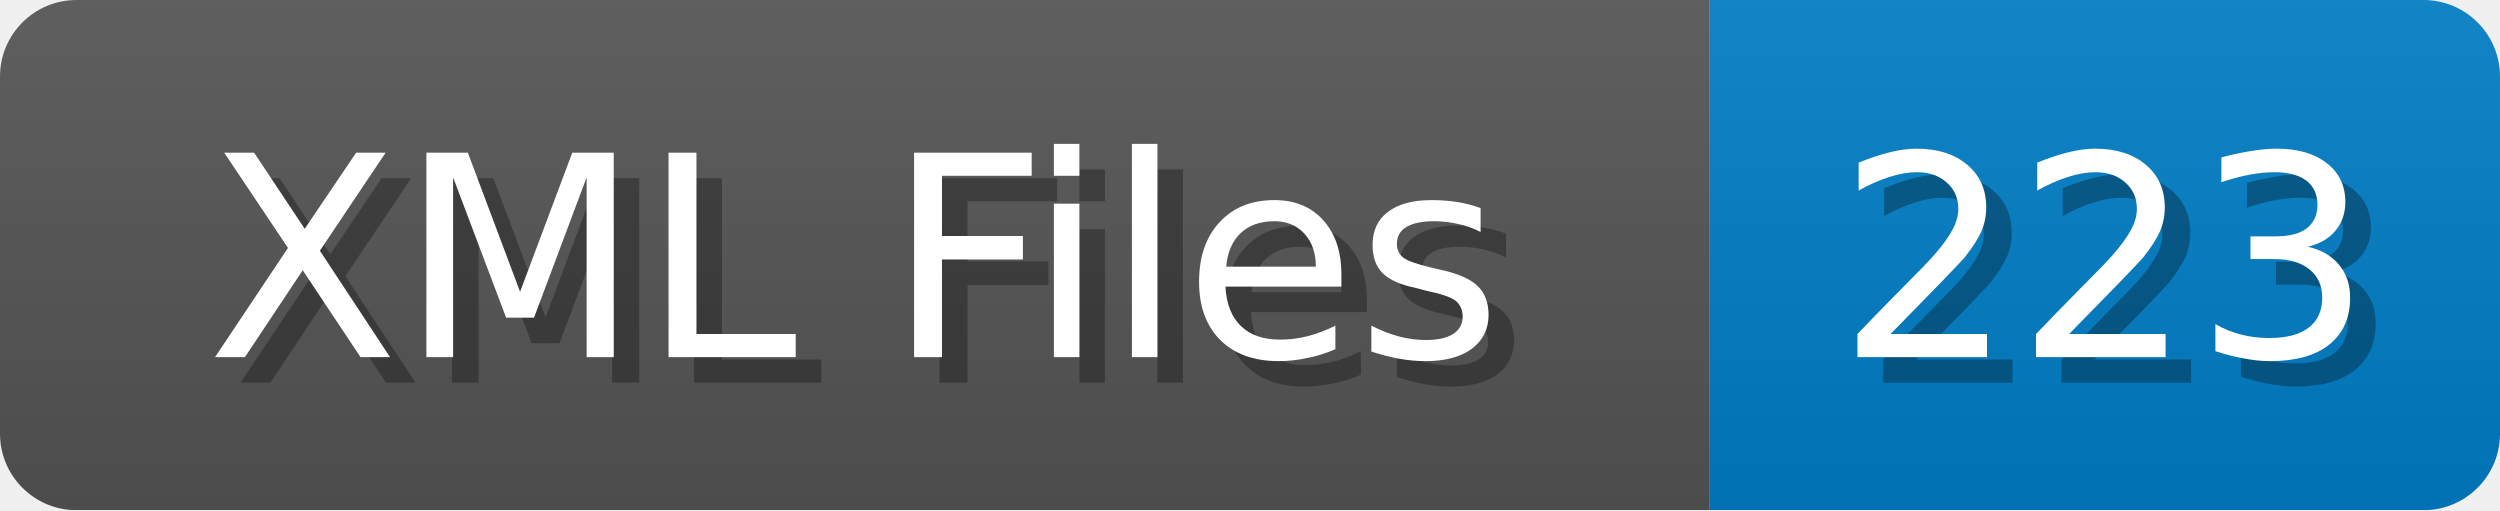
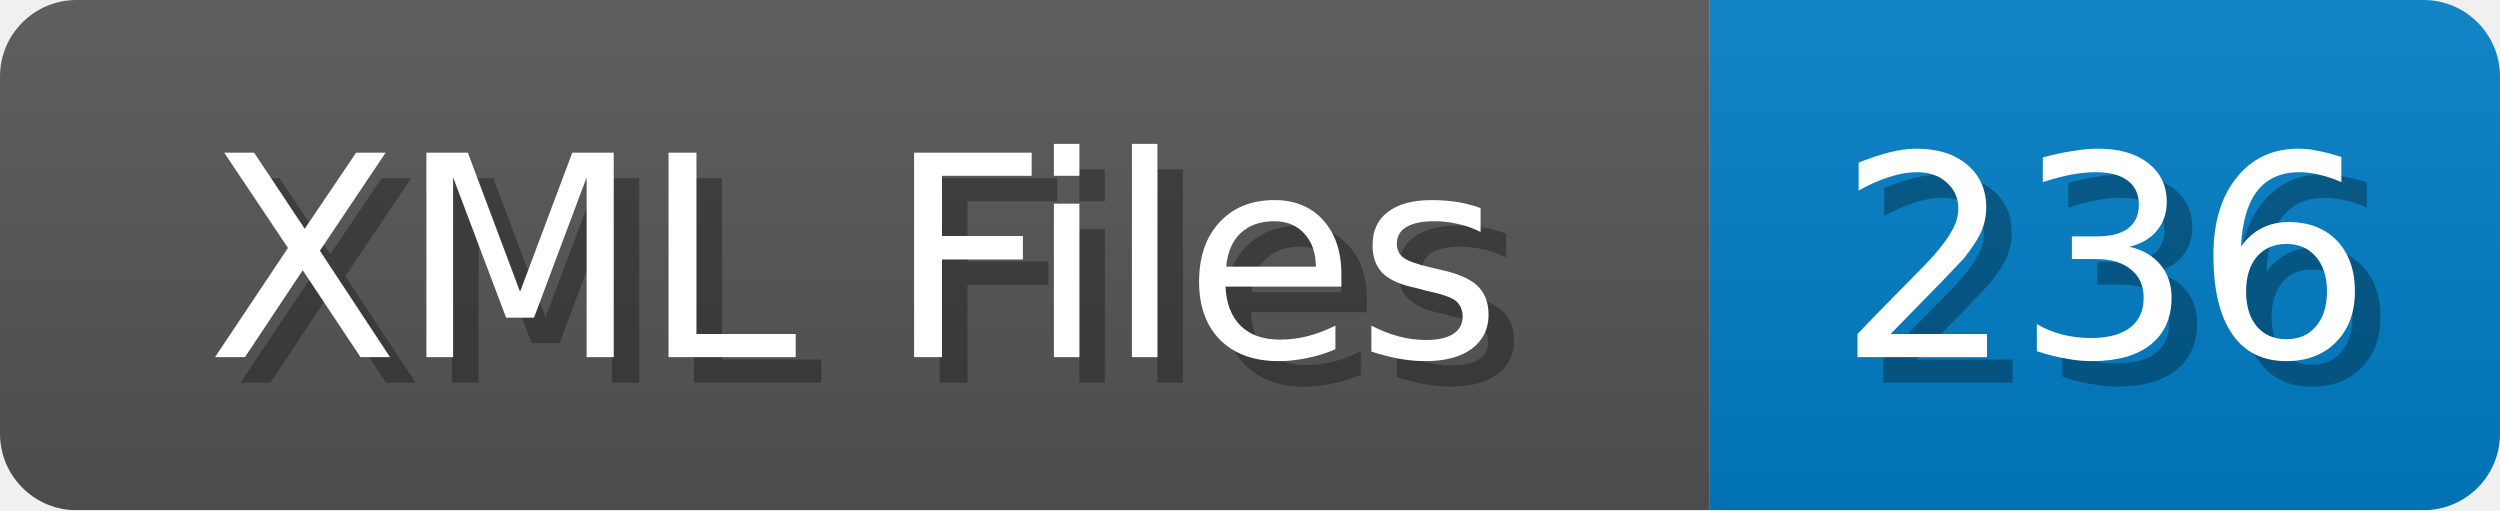
<svg xmlns="http://www.w3.org/2000/svg" width="98" height="20">
  <linearGradient id="b" x2="0" y2="100%">
    <stop offset="0" stop-color="#bbb" stop-opacity=".1" />
    <stop offset="1" stop-opacity=".1" />
  </linearGradient>
  <mask id="anybadge_1">
    <rect width="98" height="20" rx="3" fill="#fff" />
  </mask>
  <g mask="url(#anybadge_1)">
    <path fill="#555" d="M0 0h67v20H0z" />
    <path fill="#007ec6" d="M67 0h31v20H67z" />
    <path fill="url(#b)" d="M0 0h98v20H0z" />
  </g>
  <g fill="#fff" text-anchor="middle" font-family="DejaVu Sans,Verdana,Geneva,sans-serif" font-size="11">
    <text x="34.5" y="15" fill="#010101" fill-opacity=".3">XML Files</text>
    <text x="33.5" y="14">XML Files</text>
  </g>
  <g fill="#fff" text-anchor="middle" font-family="DejaVu Sans,Verdana,Geneva,sans-serif" font-size="11">
-     <text x="83.5" y="15" fill="#010101" fill-opacity=".3">223</text>
-     <text x="82.5" y="14">223</text>
+     <text x="83.5" y="15" fill="#010101" fill-opacity=".3">236</text>
+     <text x="82.5" y="14">236</text>
  </g>
</svg>
